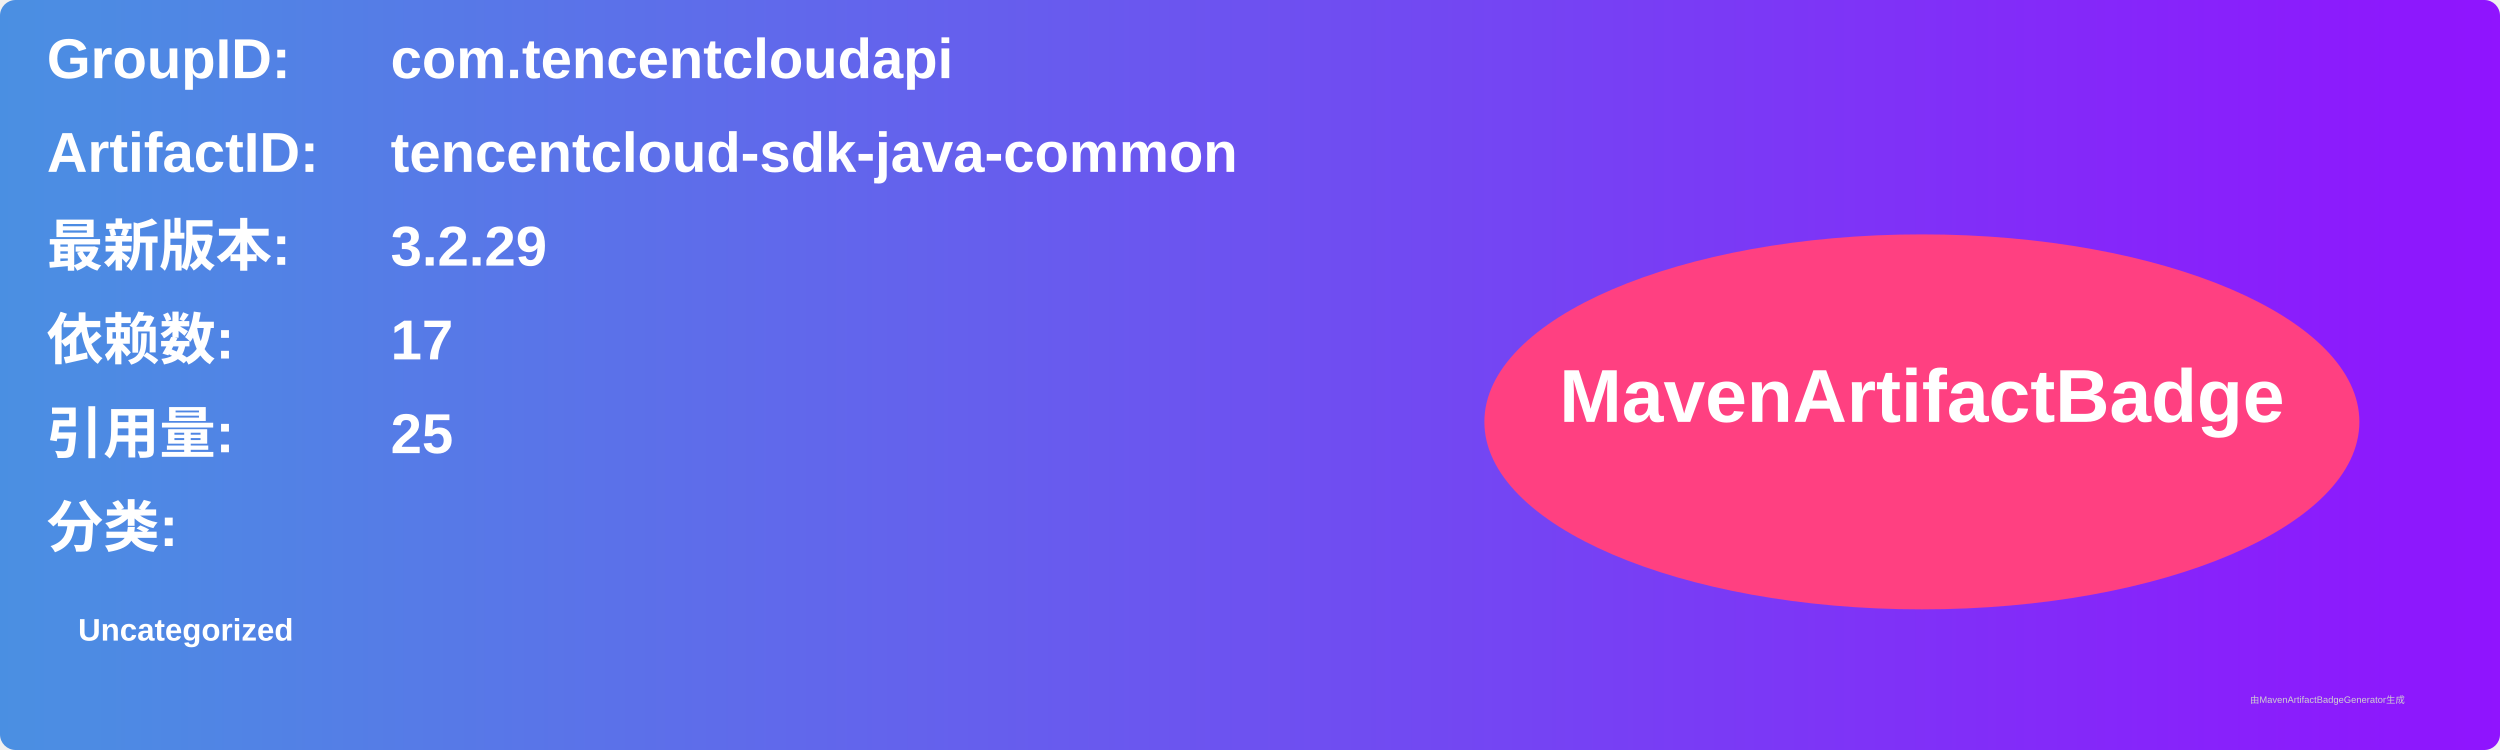
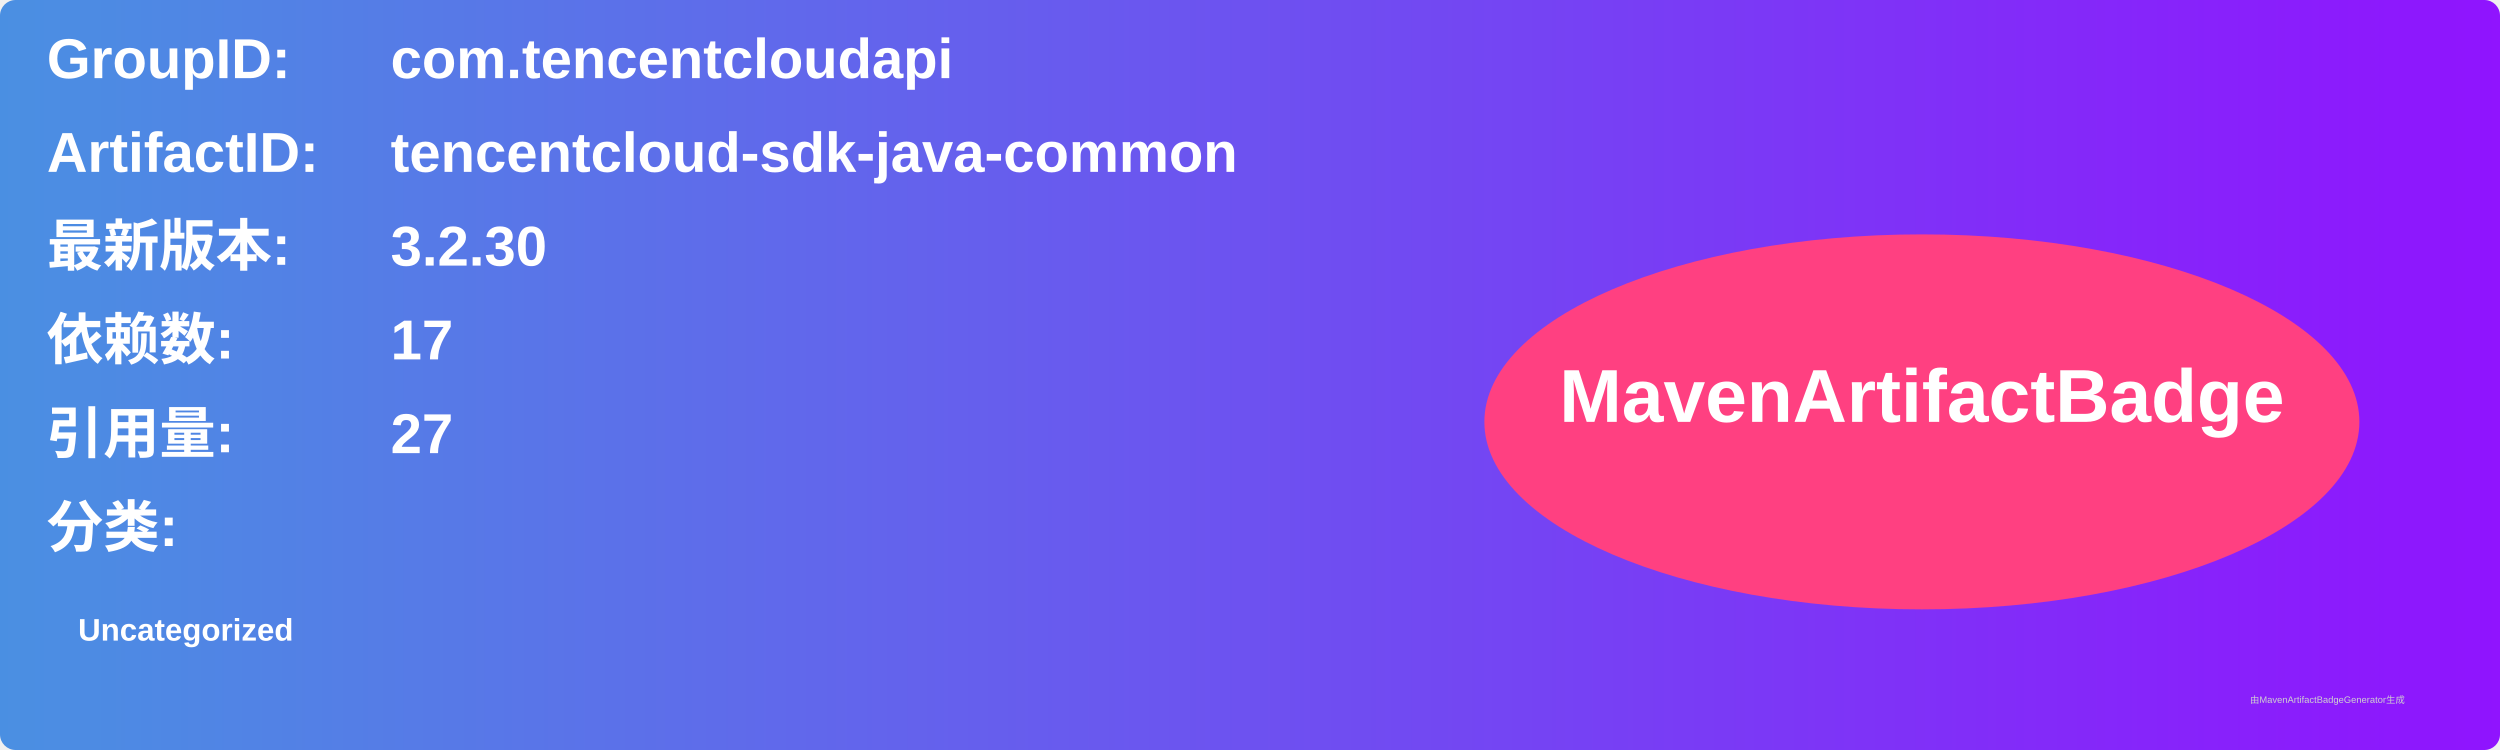
<svg xmlns="http://www.w3.org/2000/svg" width="800" height="240" viewBox="0 0 800 240">
  <linearGradient id="grad" x1="0%" y1="0%" x2="100%" y2="0%">
    <stop offset="0%" stop-color="#4a90e2" />
    <stop offset="100%" stop-color="#9013fe" />
  </linearGradient>
  <rect width="100%" height="100%" rx="5" ry="5" fill="url(#grad)" />
  <g transform="translate(15, 15)">
    <text x="0" y="10" font-family="Arial" font-size="18" fill="white" font-weight="bold" width="260">GroupID:</text>
    <text x="110" y="10" font-family="Arial" font-size="18" fill="white" font-weight="bold" width="460">com.tencentcloudapi</text>
    <text x="0" y="40" font-family="Arial" font-size="18" fill="white" font-weight="bold" width="260">ArtifactID:</text>
    <text x="110" y="40" font-family="Arial" font-size="18" fill="white" font-weight="bold" width="460">tencentcloud-sdk-java-common</text>
    <text x="0" y="70" font-family="Arial" font-size="18" fill="white" font-weight="bold">最新版本:</text>
    <text x="110" y="70" font-family="Arial" font-size="18" fill="white" font-weight="bold">
-       <tspan font-weight="bold">3.2.29</tspan>
+       <tspan font-weight="bold">3.2.30</tspan>
    </text>
    <text x="0" y="100" font-family="Arial" font-size="18" fill="white" font-weight="bold">依赖数: </text>
    <text x="110" y="100" font-family="Arial" font-size="18" fill="white">
      <tspan font-weight="bold">17</tspan>
    </text>
    <text x="0" y="130" font-family="Arial" font-size="18" fill="white" font-weight="bold">引用量: </text>
    <text x="110" y="130" font-family="Arial" font-size="18" fill="white">
-       <tspan font-weight="bold">25</tspan>
+       <tspan font-weight="bold">27</tspan>
    </text>
    <text x="0" y="160" font-family="Arial" font-size="18" fill="white" font-weight="bold">分类:</text>
    <text x="10" y="190" font-family="Arial" font-size="10" fill="white">
      <tspan font-weight="bold">Uncategorized</tspan>
    </text>
    <ellipse cx="600" cy="120" rx="140" ry="60" fill="#ff4081" />
    <text x="600" y="120" text-anchor="middle" font-family="Arial" font-size="24" fill="white" font-weight="bold">MavenArtifactBadge</text>
  </g>
  <text x="720" y="225" font-family="Arial" font-size="3" fill="#d0d0d0">由MavenArtifactBadgeGenerator生成</text>
</svg>
